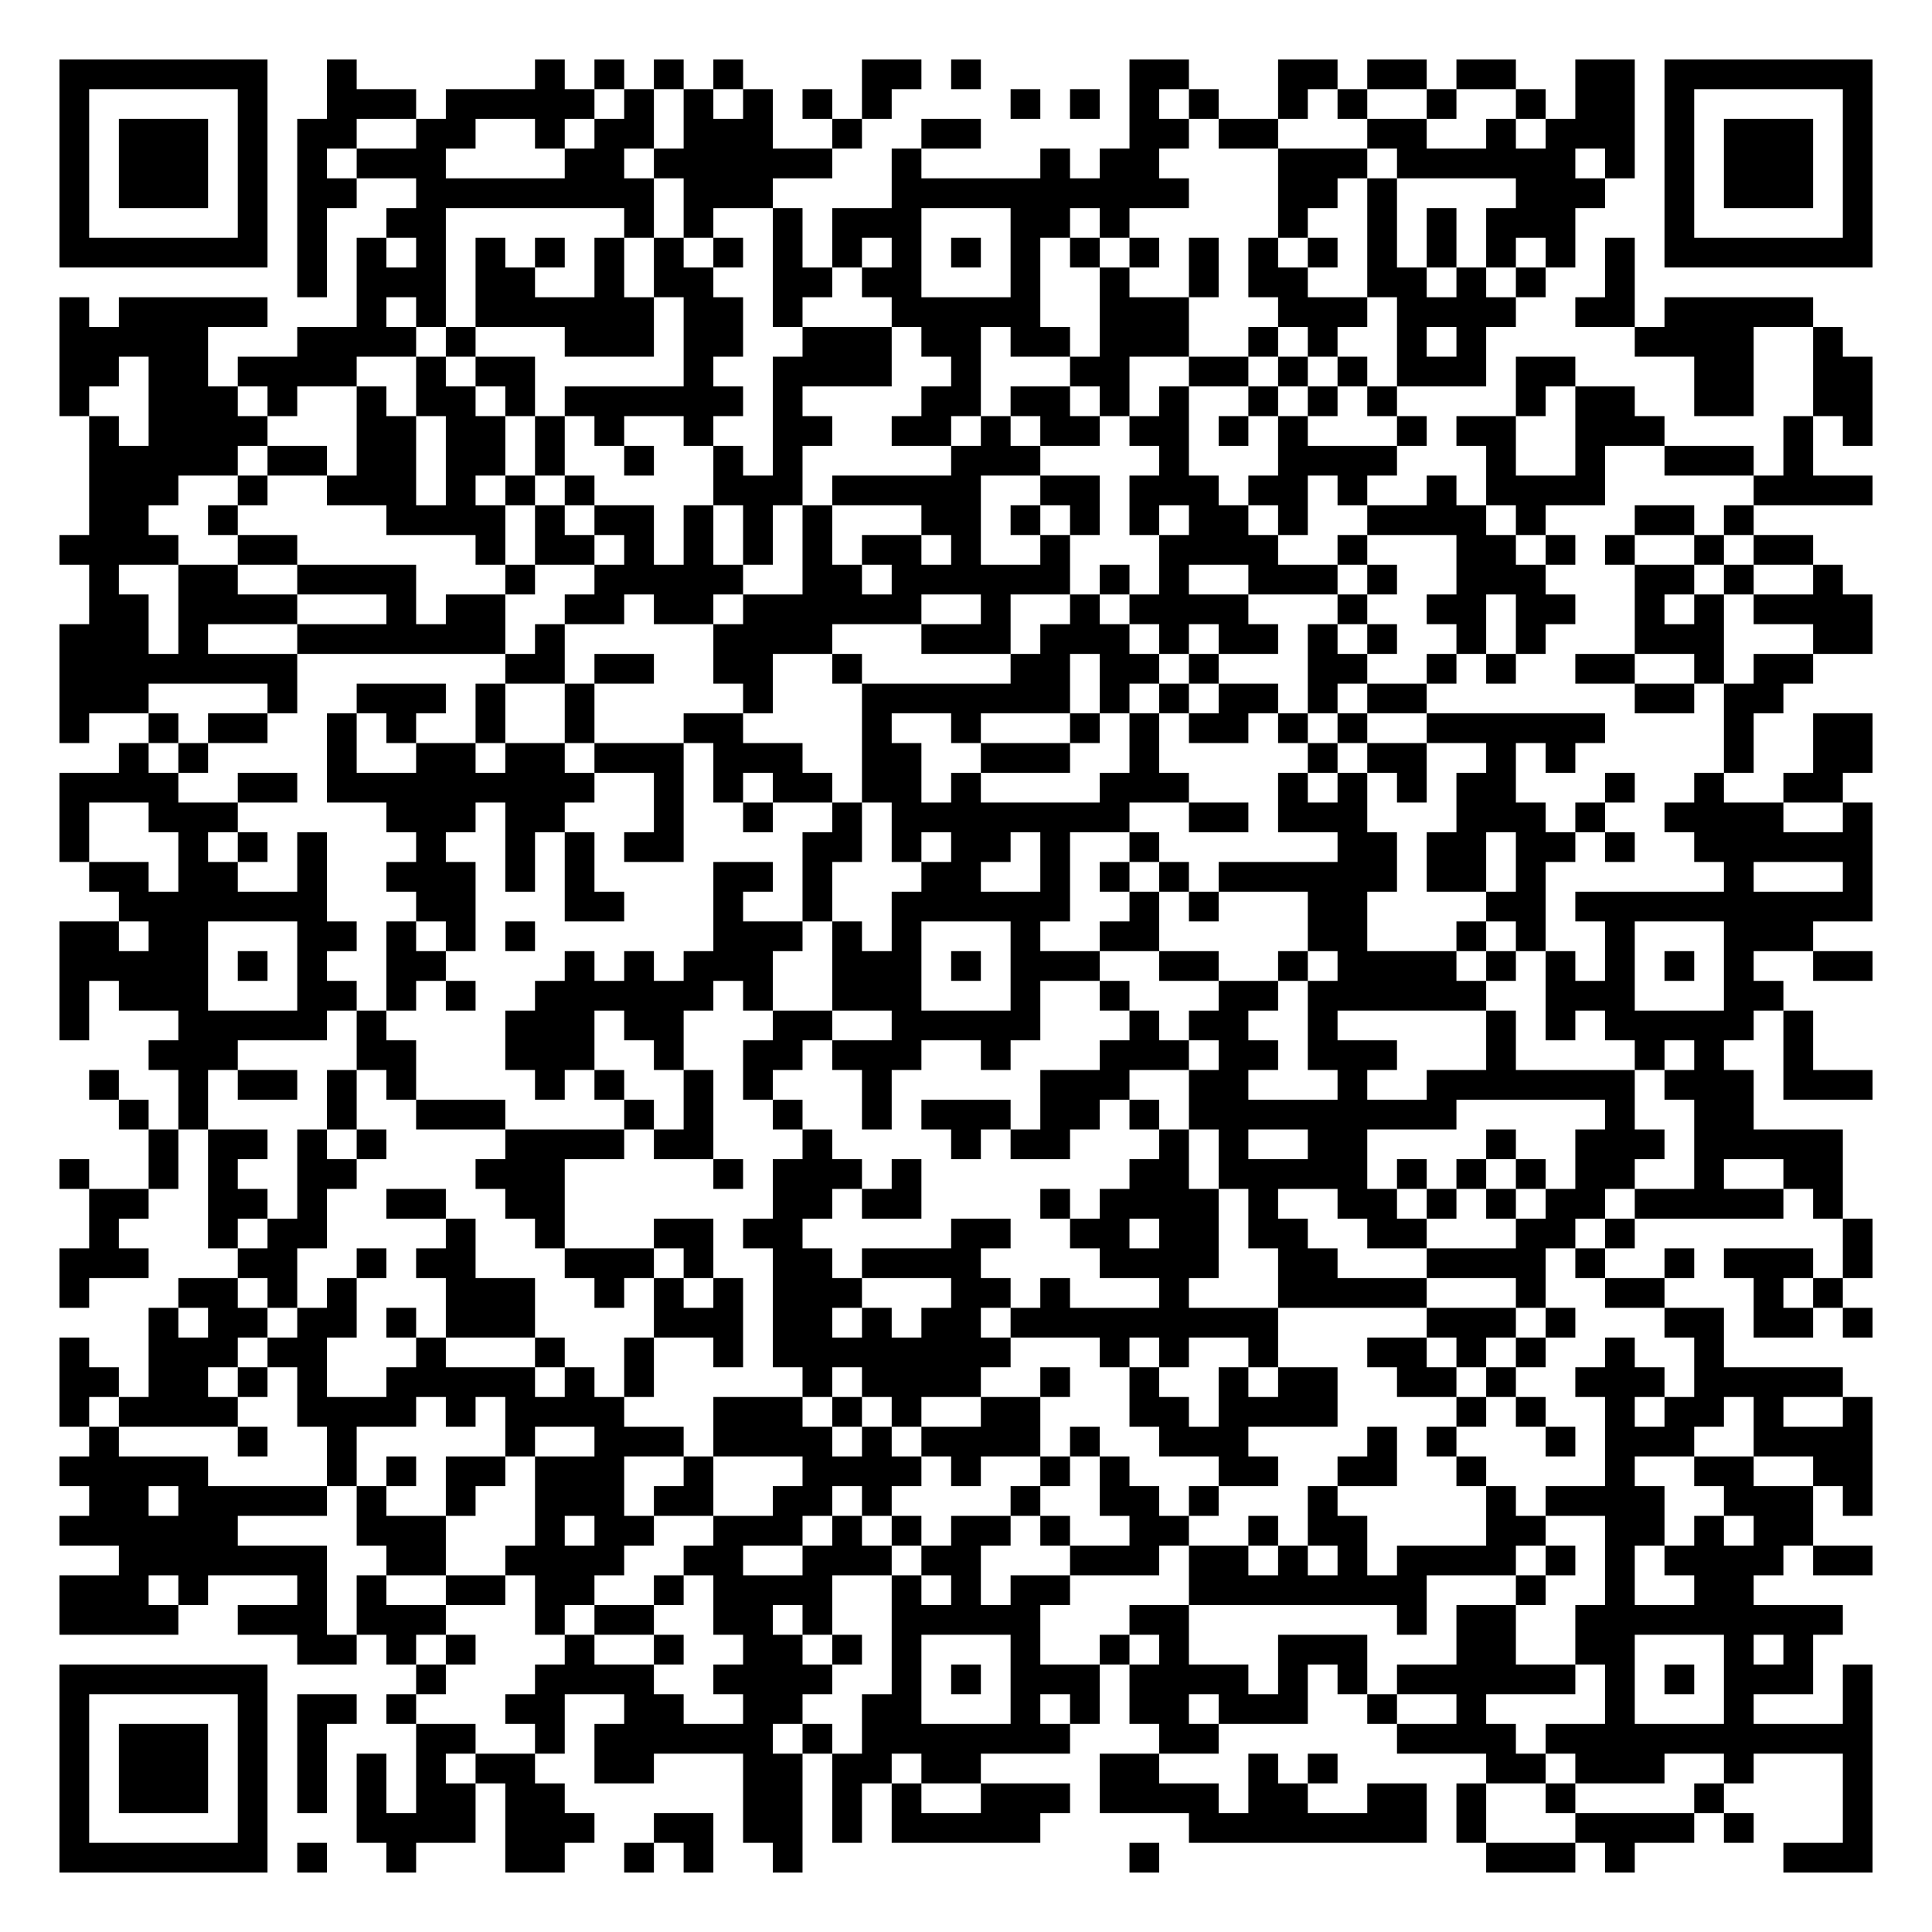
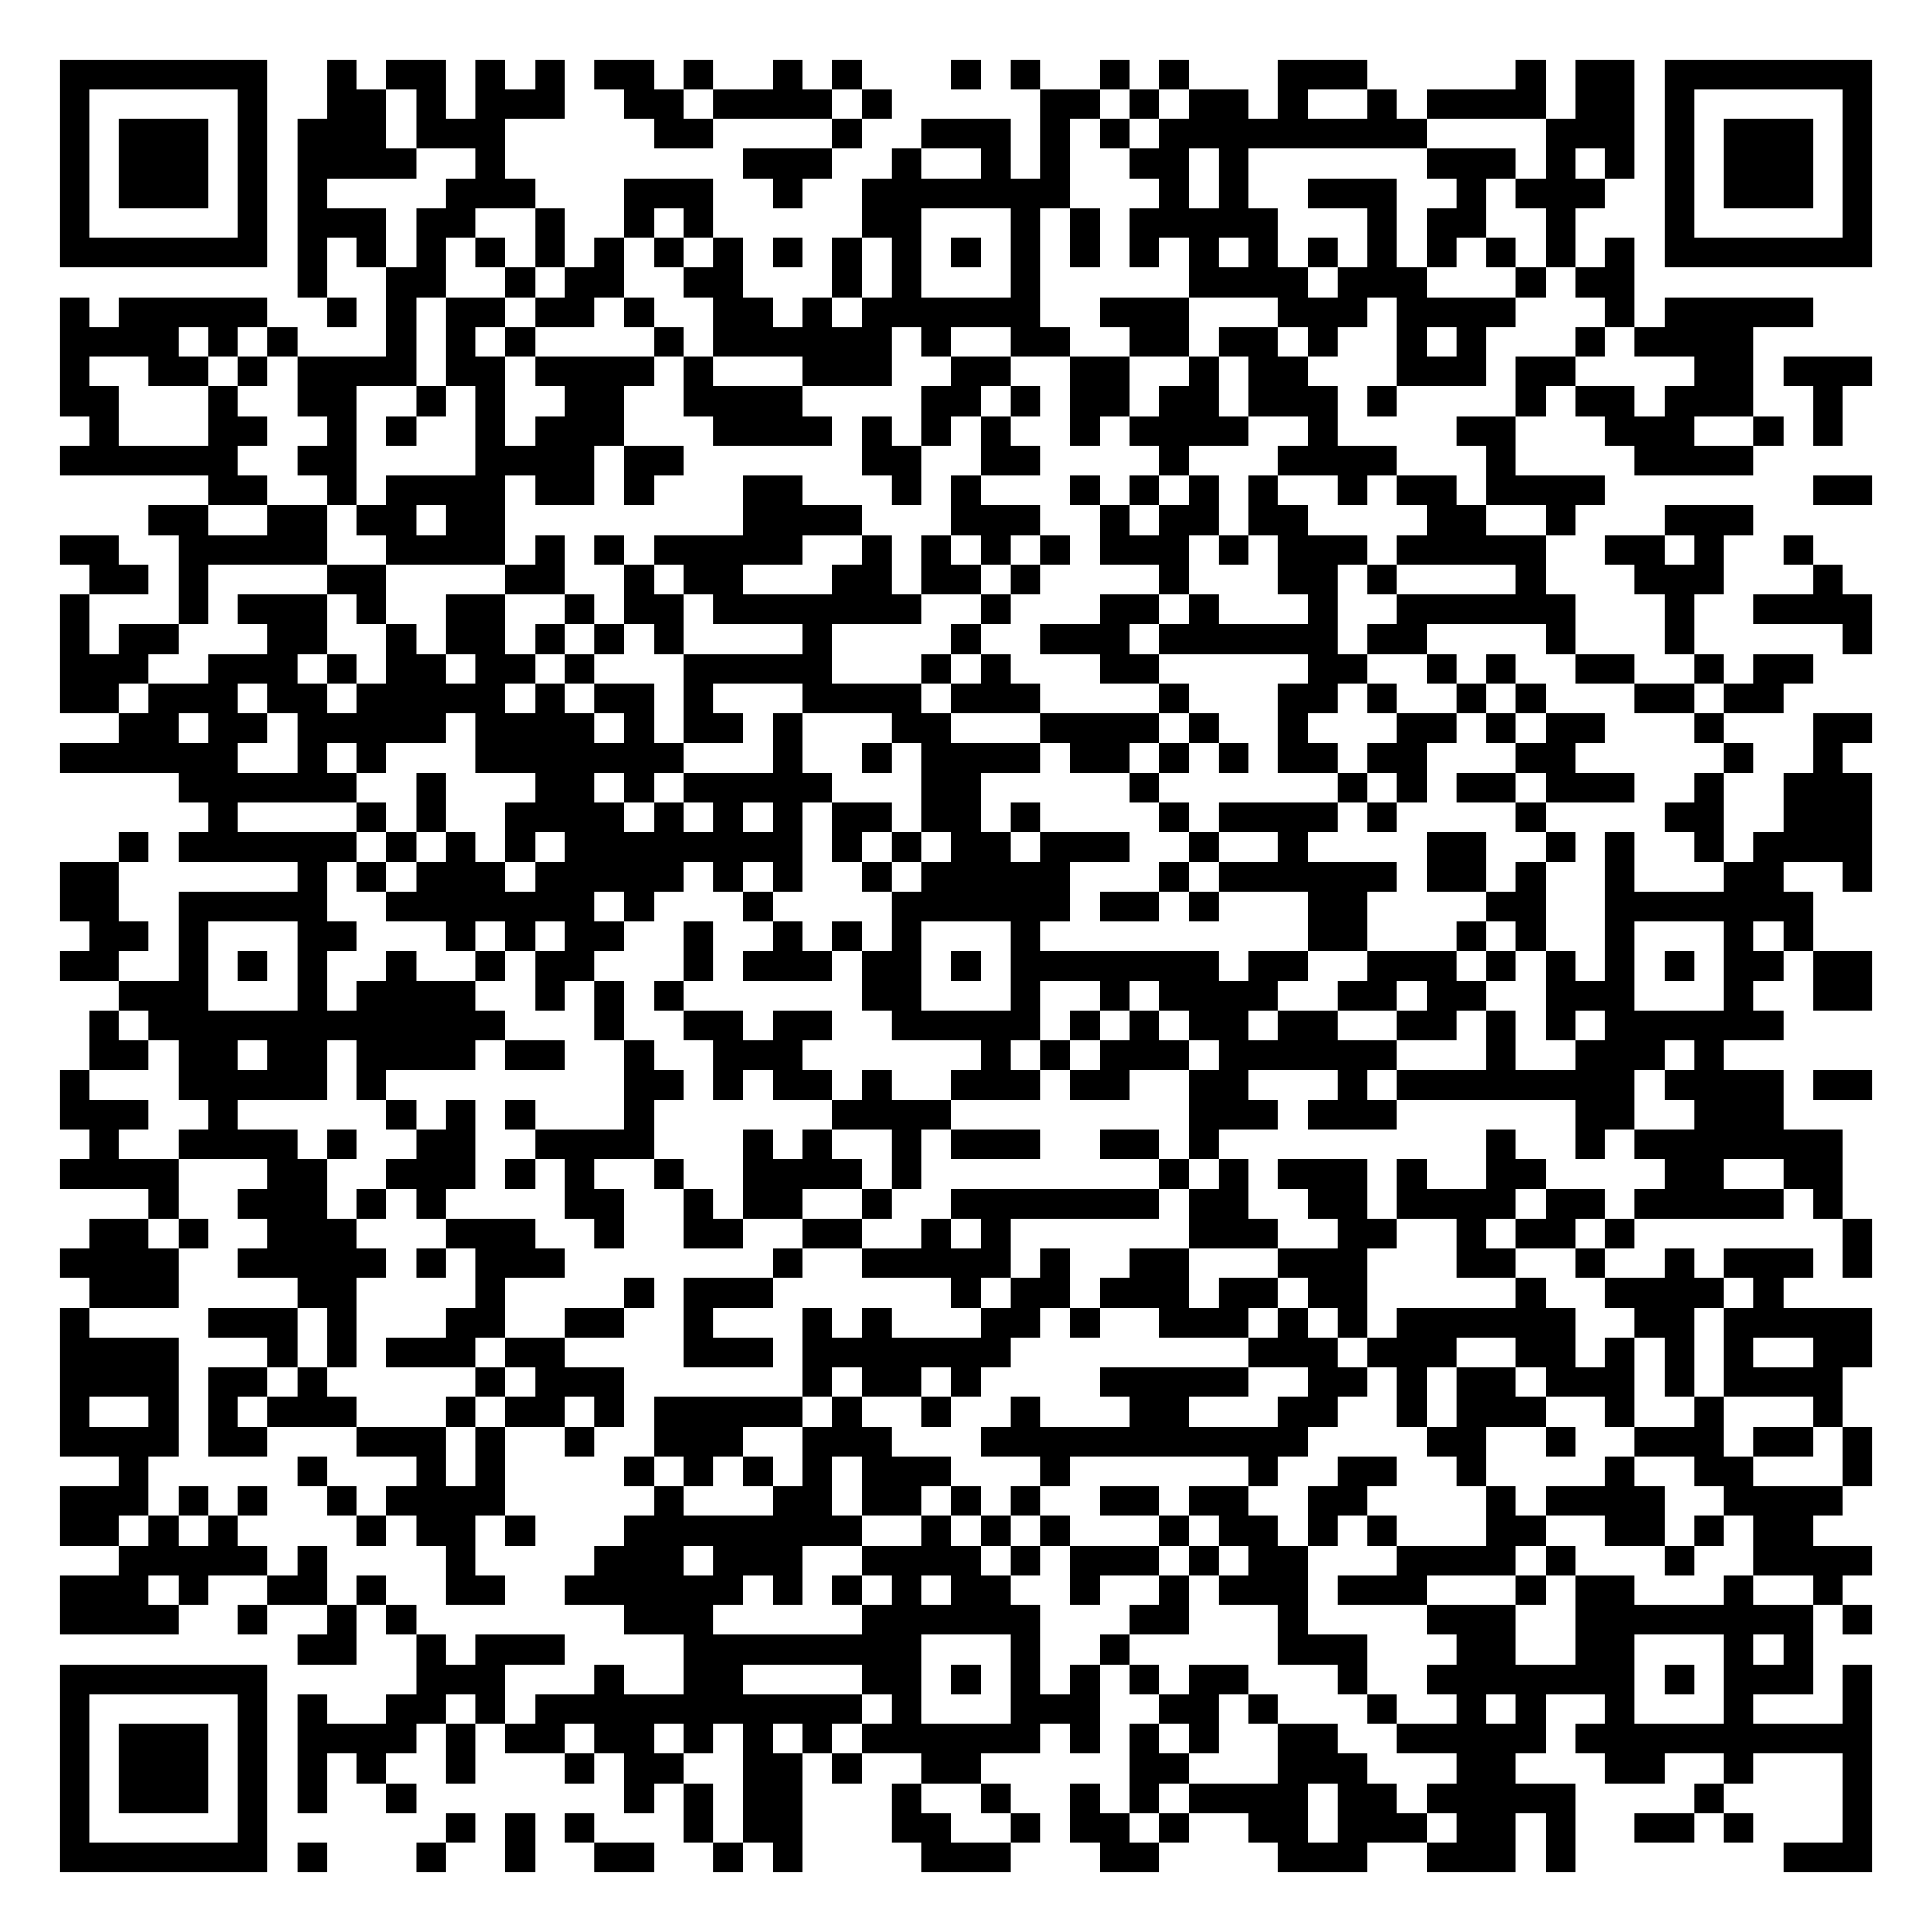
<svg xmlns="http://www.w3.org/2000/svg" width="260" height="260" class="segno">
  <g transform="scale(4)">
    <path fill="#fff" d="M0 0h65v65h-65z" />
-     <path class="qrline" stroke="#000" d="M2 2.5h7m2 0h1m6 0h1m1 0h1m1 0h1m1 0h1m4 0h2m1 0h1m5 0h2m3 0h2m1 0h2m1 0h2m2 0h2m1 0h7m-61 1h1m5 0h1m2 0h3m1 0h5m1 0h1m1 0h1m1 0h1m1 0h1m1 0h1m4 0h1m1 0h1m1 0h1m1 0h1m2 0h1m1 0h1m2 0h1m2 0h1m1 0h2m1 0h1m5 0h1m-61 1h1m1 0h3m1 0h1m1 0h2m2 0h2m2 0h1m1 0h2m1 0h3m2 0h1m2 0h2m5 0h2m1 0h2m3 0h2m2 0h1m1 0h3m1 0h1m1 0h3m1 0h1m-61 1h1m1 0h3m1 0h1m1 0h1m1 0h3m4 0h2m1 0h6m2 0h1m4 0h1m1 0h2m4 0h3m1 0h6m1 0h1m1 0h1m1 0h3m1 0h1m-61 1h1m1 0h3m1 0h1m1 0h2m2 0h8m1 0h3m4 0h10m3 0h2m1 0h1m4 0h3m2 0h1m1 0h3m1 0h1m-61 1h1m5 0h1m1 0h1m2 0h2m6 0h1m1 0h1m2 0h1m1 0h3m3 0h2m1 0h1m5 0h1m2 0h1m1 0h1m1 0h3m3 0h1m5 0h1m-61 1h7m1 0h1m1 0h1m1 0h1m1 0h1m1 0h1m1 0h1m1 0h1m1 0h1m1 0h1m1 0h1m1 0h1m1 0h1m1 0h1m1 0h1m1 0h1m1 0h1m1 0h1m1 0h1m1 0h1m1 0h1m1 0h1m1 0h1m1 0h1m1 0h7m-53 1h1m1 0h3m1 0h2m2 0h1m1 0h2m2 0h2m1 0h2m3 0h1m2 0h1m2 0h1m1 0h2m2 0h2m1 0h1m1 0h1m2 0h1m-53 1h1m1 0h5m3 0h1m1 0h1m1 0h6m1 0h2m1 0h1m3 0h5m2 0h3m3 0h3m1 0h4m2 0h2m1 0h5m-59 1h5m3 0h4m1 0h1m3 0h3m1 0h2m2 0h3m1 0h2m1 0h2m1 0h3m2 0h1m1 0h1m2 0h1m1 0h1m5 0h4m2 0h1m-60 1h2m1 0h2m1 0h4m2 0h1m1 0h2m5 0h1m2 0h4m2 0h1m3 0h2m2 0h2m1 0h1m1 0h1m1 0h3m1 0h2m4 0h2m2 0h2m-61 1h1m2 0h3m1 0h1m2 0h1m1 0h2m1 0h1m1 0h6m1 0h1m4 0h2m1 0h2m1 0h1m1 0h1m2 0h1m1 0h1m1 0h1m4 0h1m1 0h2m2 0h2m2 0h2m-60 1h1m1 0h4m3 0h2m1 0h2m1 0h1m1 0h1m2 0h1m2 0h2m2 0h2m1 0h1m1 0h2m1 0h2m1 0h1m1 0h1m3 0h1m1 0h2m2 0h3m4 0h1m1 0h1m-60 1h5m1 0h2m1 0h2m1 0h2m1 0h1m2 0h1m2 0h1m1 0h1m5 0h3m4 0h1m3 0h4m3 0h1m2 0h1m2 0h3m1 0h1m-58 1h3m2 0h1m2 0h3m1 0h1m1 0h1m1 0h1m4 0h3m1 0h5m2 0h2m1 0h3m1 0h2m1 0h1m2 0h1m1 0h4m5 0h4m-60 1h2m2 0h1m5 0h4m1 0h1m1 0h2m1 0h1m1 0h1m1 0h1m3 0h2m1 0h1m1 0h1m1 0h1m1 0h2m1 0h1m2 0h4m1 0h1m3 0h2m1 0h1m-57 1h4m2 0h2m6 0h1m1 0h2m1 0h1m1 0h1m1 0h1m1 0h1m1 0h2m1 0h1m2 0h1m3 0h4m2 0h1m3 0h2m1 0h1m1 0h1m2 0h1m1 0h2m-58 1h1m2 0h2m2 0h4m3 0h1m2 0h5m2 0h2m1 0h6m1 0h1m1 0h1m2 0h3m1 0h1m2 0h3m3 0h2m1 0h1m2 0h1m-59 1h2m1 0h4m3 0h1m1 0h2m2 0h2m1 0h2m1 0h6m2 0h1m2 0h1m1 0h4m3 0h1m2 0h2m1 0h2m2 0h1m1 0h1m1 0h4m-61 1h3m1 0h1m3 0h7m1 0h1m5 0h4m3 0h3m1 0h3m1 0h1m1 0h2m1 0h1m1 0h1m2 0h1m1 0h1m3 0h3m3 0h2m-61 1h8m7 0h2m1 0h2m2 0h2m2 0h1m5 0h2m1 0h2m1 0h1m3 0h2m2 0h1m1 0h1m2 0h2m2 0h1m1 0h2m-59 1h3m4 0h1m2 0h3m1 0h1m2 0h1m5 0h1m3 0h7m1 0h1m1 0h1m1 0h2m1 0h1m1 0h2m7 0h2m1 0h2m-58 1h1m2 0h1m1 0h2m2 0h1m1 0h1m2 0h1m2 0h1m3 0h2m4 0h1m2 0h1m3 0h1m1 0h1m1 0h2m1 0h1m1 0h1m2 0h6m4 0h1m2 0h2m-59 1h1m1 0h1m4 0h1m2 0h2m1 0h2m1 0h3m1 0h3m2 0h2m2 0h3m2 0h1m5 0h1m1 0h2m2 0h1m1 0h1m5 0h1m2 0h2m-61 1h4m2 0h2m1 0h9m2 0h1m1 0h1m1 0h2m1 0h2m1 0h1m4 0h3m3 0h1m1 0h1m1 0h1m1 0h2m3 0h1m2 0h1m2 0h2m-60 1h1m2 0h3m5 0h3m1 0h2m3 0h1m2 0h1m2 0h1m1 0h8m2 0h2m1 0h3m3 0h3m1 0h1m2 0h4m2 0h1m-61 1h1m3 0h1m1 0h1m1 0h1m3 0h1m2 0h1m1 0h1m1 0h2m4 0h2m1 0h1m1 0h2m1 0h1m2 0h1m6 0h2m1 0h2m1 0h2m1 0h1m2 0h6m-60 1h2m1 0h2m2 0h1m2 0h3m1 0h1m1 0h1m4 0h2m1 0h1m3 0h2m2 0h1m1 0h1m1 0h1m1 0h6m1 0h2m1 0h1m6 0h1m3 0h1m-59 1h7m3 0h2m3 0h2m3 0h1m2 0h1m2 0h6m2 0h1m1 0h1m3 0h2m4 0h2m1 0h10m-61 1h2m1 0h2m3 0h2m1 0h1m1 0h1m1 0h1m6 0h3m1 0h1m1 0h1m3 0h1m2 0h2m5 0h2m3 0h1m1 0h1m2 0h1m3 0h3m-59 1h5m1 0h1m1 0h1m2 0h2m4 0h1m1 0h1m1 0h3m2 0h3m1 0h1m1 0h3m2 0h2m2 0h1m1 0h4m1 0h1m1 0h1m1 0h1m1 0h1m1 0h1m2 0h2m-61 1h1m1 0h3m3 0h2m1 0h1m1 0h1m2 0h6m1 0h1m2 0h3m3 0h1m2 0h1m3 0h2m1 0h6m2 0h3m3 0h2m-58 1h1m3 0h5m1 0h1m4 0h3m1 0h2m3 0h2m2 0h5m3 0h1m1 0h2m2 0h1m5 0h1m1 0h1m1 0h5m1 0h1m-56 1h3m4 0h2m3 0h3m2 0h1m2 0h2m1 0h3m2 0h1m3 0h3m1 0h2m1 0h3m3 0h1m4 0h1m1 0h1m2 0h1m-58 1h1m2 0h1m1 0h2m1 0h1m1 0h1m4 0h1m1 0h1m2 0h1m1 0h1m3 0h1m5 0h3m2 0h2m3 0h1m2 0h7m1 0h3m1 0h3m-59 1h1m1 0h1m4 0h1m2 0h3m4 0h1m1 0h1m2 0h1m2 0h1m1 0h3m1 0h2m1 0h1m1 0h9m5 0h1m2 0h2m-54 1h1m1 0h2m1 0h1m1 0h1m4 0h4m1 0h2m3 0h1m4 0h1m1 0h2m3 0h1m1 0h1m2 0h2m4 0h1m2 0h3m1 0h5m-60 1h1m2 0h1m1 0h1m2 0h2m4 0h3m5 0h1m1 0h3m1 0h1m7 0h2m1 0h5m1 0h1m1 0h1m1 0h1m1 0h2m2 0h1m2 0h2m-59 1h2m2 0h2m1 0h1m2 0h2m2 0h2m7 0h2m1 0h2m4 0h1m1 0h4m1 0h1m2 0h2m1 0h1m1 0h1m1 0h2m1 0h5m1 0h1m-59 1h1m3 0h1m1 0h2m4 0h1m2 0h1m3 0h2m1 0h2m5 0h2m2 0h2m1 0h2m1 0h2m2 0h2m3 0h2m1 0h1m7 0h1m-61 1h3m3 0h2m2 0h1m1 0h2m3 0h3m1 0h1m2 0h2m1 0h4m4 0h4m2 0h2m3 0h4m1 0h1m2 0h1m1 0h3m1 0h1m-61 1h1m3 0h2m1 0h1m1 0h1m3 0h3m2 0h1m1 0h1m1 0h1m1 0h3m3 0h2m1 0h1m3 0h1m3 0h5m3 0h1m2 0h2m3 0h1m1 0h1m-57 1h1m1 0h2m1 0h2m1 0h1m1 0h3m4 0h3m1 0h2m1 0h1m1 0h2m1 0h9m5 0h3m1 0h1m3 0h2m1 0h2m1 0h1m-61 1h1m2 0h3m1 0h2m3 0h1m3 0h1m2 0h1m2 0h1m1 0h8m3 0h1m1 0h1m2 0h1m3 0h2m1 0h1m1 0h1m2 0h1m2 0h1m-56 1h2m1 0h2m1 0h1m1 0h1m2 0h5m1 0h1m1 0h1m5 0h1m1 0h4m2 0h1m2 0h1m2 0h1m1 0h2m2 0h2m1 0h1m2 0h3m1 0h5m-60 1h1m1 0h4m2 0h4m1 0h1m1 0h4m3 0h3m1 0h1m1 0h1m2 0h2m3 0h2m1 0h4m4 0h1m1 0h1m2 0h1m1 0h2m1 0h1m2 0h1m-60 1h1m4 0h1m2 0h1m5 0h1m2 0h3m1 0h4m1 0h1m1 0h4m1 0h1m2 0h3m4 0h1m1 0h1m3 0h1m1 0h3m2 0h4m-61 1h5m4 0h1m1 0h1m1 0h2m1 0h3m2 0h1m3 0h4m1 0h1m2 0h1m1 0h1m3 0h2m2 0h2m2 0h1m4 0h1m2 0h2m2 0h2m-60 1h2m1 0h5m1 0h1m2 0h1m2 0h3m1 0h2m2 0h2m1 0h1m4 0h1m2 0h2m1 0h1m3 0h1m5 0h1m1 0h4m2 0h3m1 0h1m-61 1h6m4 0h3m3 0h1m1 0h2m2 0h3m1 0h1m1 0h1m1 0h2m1 0h1m2 0h2m2 0h1m1 0h2m4 0h2m2 0h2m1 0h1m1 0h2m-57 1h7m2 0h2m2 0h4m2 0h2m2 0h3m1 0h2m3 0h3m1 0h2m1 0h1m1 0h1m1 0h4m1 0h1m1 0h1m1 0h4m1 0h2m-61 1h3m1 0h1m3 0h1m1 0h1m2 0h2m1 0h2m2 0h1m1 0h4m2 0h1m1 0h1m1 0h2m4 0h8m3 0h1m2 0h1m2 0h2m-57 1h4m2 0h3m1 0h3m3 0h1m1 0h2m2 0h2m1 0h1m2 0h5m3 0h2m7 0h1m1 0h2m2 0h9m-52 1h2m1 0h1m1 0h1m3 0h1m2 0h1m2 0h2m1 0h1m1 0h1m3 0h1m2 0h1m1 0h1m3 0h3m3 0h2m2 0h2m3 0h1m1 0h1m-59 1h7m5 0h1m3 0h4m2 0h4m2 0h1m1 0h1m1 0h3m1 0h4m1 0h1m1 0h1m1 0h6m1 0h1m1 0h1m1 0h3m1 0h1m-61 1h1m5 0h1m1 0h2m1 0h1m3 0h2m2 0h2m2 0h2m2 0h2m3 0h1m1 0h1m1 0h2m1 0h3m2 0h1m2 0h1m4 0h1m3 0h1m3 0h1m-61 1h1m1 0h3m1 0h1m1 0h1m3 0h2m2 0h1m1 0h6m1 0h1m1 0h7m3 0h2m6 0h4m1 0h11m-61 1h1m1 0h3m1 0h1m1 0h1m1 0h1m1 0h1m1 0h2m2 0h2m3 0h2m1 0h2m1 0h2m4 0h2m3 0h1m1 0h1m5 0h2m1 0h3m2 0h1m3 0h1m-61 1h1m1 0h3m1 0h1m1 0h1m1 0h1m1 0h2m1 0h2m6 0h2m1 0h1m1 0h1m2 0h3m1 0h4m1 0h2m2 0h2m1 0h1m2 0h1m4 0h1m4 0h1m-61 1h1m5 0h1m3 0h4m1 0h3m2 0h2m1 0h2m1 0h1m1 0h5m5 0h8m1 0h1m3 0h4m1 0h1m3 0h1m-61 1h7m1 0h1m2 0h1m3 0h2m2 0h1m1 0h1m2 0h1m11 0h1m11 0h3m1 0h1m5 0h3" />
+     <path class="qrline" stroke="#000" d="M2 2.5h7m2 0h1m1 0h2m1 0h1m1 0h1m1 0h2m1 0h1m2 0h1m1 0h1m3 0h1m1 0h1m2 0h1m1 0h1m3 0h3m5 0h1m1 0h2m1 0h7m-61 1h1m5 0h1m2 0h2m1 0h1m1 0h3m2 0h2m1 0h4m1 0h1m5 0h2m1 0h1m1 0h2m1 0h1m2 0h1m1 0h4m1 0h2m1 0h1m5 0h1m-61 1h1m1 0h3m1 0h1m1 0h3m1 0h3m5 0h2m4 0h1m2 0h3m1 0h1m1 0h1m1 0h9m4 0h3m1 0h1m1 0h3m1 0h1m-61 1h1m1 0h3m1 0h1m1 0h4m2 0h1m8 0h3m2 0h1m2 0h1m1 0h1m2 0h2m1 0h1m6 0h3m1 0h1m1 0h1m1 0h1m1 0h3m1 0h1m-61 1h1m1 0h3m1 0h1m1 0h1m4 0h3m3 0h3m2 0h1m2 0h7m3 0h1m1 0h1m2 0h3m2 0h1m1 0h3m2 0h1m1 0h3m1 0h1m-61 1h1m5 0h1m1 0h3m1 0h2m2 0h1m2 0h1m1 0h1m5 0h2m3 0h1m1 0h1m1 0h5m3 0h1m1 0h2m2 0h1m3 0h1m5 0h1m-61 1h7m1 0h1m1 0h1m1 0h1m1 0h1m1 0h1m1 0h1m1 0h1m1 0h1m1 0h1m1 0h1m1 0h1m1 0h1m1 0h1m1 0h1m1 0h1m1 0h1m1 0h1m1 0h1m1 0h1m1 0h1m1 0h1m1 0h1m1 0h1m1 0h7m-53 1h1m2 0h2m2 0h1m1 0h2m2 0h2m3 0h1m1 0h1m3 0h1m5 0h4m1 0h3m3 0h1m1 0h2m-53 1h1m1 0h5m2 0h1m1 0h1m1 0h2m1 0h2m1 0h1m2 0h2m1 0h1m1 0h6m2 0h3m3 0h3m1 0h4m3 0h1m1 0h5m-59 1h4m1 0h1m1 0h1m3 0h1m1 0h1m1 0h1m4 0h1m1 0h6m1 0h1m2 0h2m2 0h2m1 0h2m1 0h1m2 0h1m1 0h1m3 0h1m1 0h4m-57 1h1m2 0h2m1 0h1m1 0h4m1 0h2m1 0h4m1 0h1m3 0h3m2 0h2m2 0h2m2 0h1m1 0h2m3 0h3m1 0h2m4 0h2m1 0h3m-61 1h2m3 0h1m2 0h2m2 0h1m1 0h1m2 0h2m2 0h4m4 0h2m1 0h1m1 0h2m1 0h2m1 0h3m1 0h1m4 0h1m1 0h2m1 0h3m2 0h1m-59 1h1m3 0h2m2 0h1m1 0h1m2 0h1m1 0h3m3 0h4m1 0h1m1 0h1m1 0h1m2 0h1m1 0h4m2 0h1m4 0h2m3 0h3m2 0h1m1 0h1m-60 1h6m2 0h2m4 0h4m1 0h2m6 0h2m2 0h2m4 0h1m3 0h4m3 0h1m4 0h4m-52 1h2m2 0h1m1 0h4m1 0h2m1 0h1m3 0h2m3 0h1m1 0h1m3 0h1m1 0h1m1 0h1m1 0h1m2 0h1m1 0h2m1 0h4m7 0h2m-58 1h2m2 0h2m1 0h2m1 0h2m8 0h4m3 0h3m2 0h1m1 0h2m1 0h2m4 0h2m2 0h1m3 0h3m-57 1h2m2 0h5m2 0h4m1 0h1m1 0h1m1 0h5m2 0h1m1 0h1m1 0h1m1 0h1m1 0h3m1 0h1m1 0h3m1 0h5m2 0h2m1 0h1m2 0h1m-58 1h2m1 0h1m4 0h2m4 0h2m2 0h1m1 0h2m3 0h2m1 0h2m1 0h1m4 0h1m3 0h2m1 0h1m4 0h1m3 0h3m3 0h1m-60 1h1m3 0h1m1 0h3m1 0h1m2 0h2m2 0h1m1 0h2m1 0h7m2 0h1m3 0h2m1 0h1m3 0h1m2 0h6m3 0h1m2 0h4m-61 1h1m1 0h2m3 0h2m2 0h1m1 0h2m1 0h1m1 0h1m1 0h1m4 0h1m4 0h1m2 0h3m1 0h6m1 0h2m4 0h1m3 0h1m5 0h1m-61 1h3m2 0h3m1 0h1m1 0h2m1 0h2m1 0h1m3 0h5m3 0h1m1 0h1m3 0h2m5 0h2m2 0h1m1 0h1m2 0h2m2 0h1m1 0h2m-59 1h2m1 0h3m1 0h2m1 0h5m1 0h1m1 0h2m1 0h1m3 0h4m1 0h3m4 0h1m3 0h2m1 0h1m2 0h1m1 0h1m3 0h2m1 0h2m-56 1h2m1 0h2m1 0h5m1 0h4m1 0h1m1 0h2m1 0h1m3 0h2m3 0h4m1 0h1m2 0h1m3 0h2m1 0h1m1 0h2m3 0h1m3 0h2m-61 1h6m2 0h1m1 0h1m3 0h7m3 0h1m2 0h1m1 0h4m1 0h2m1 0h1m1 0h1m1 0h2m1 0h2m3 0h2m5 0h1m2 0h1m-56 1h6m2 0h1m3 0h2m1 0h1m1 0h5m3 0h2m5 0h1m6 0h1m1 0h1m1 0h2m1 0h3m2 0h1m2 0h3m-56 1h1m4 0h1m1 0h1m2 0h4m1 0h1m1 0h1m1 0h1m1 0h2m1 0h2m1 0h1m4 0h1m1 0h4m1 0h1m4 0h1m4 0h2m2 0h3m-59 1h1m1 0h6m1 0h1m1 0h1m1 0h1m1 0h8m1 0h1m1 0h1m1 0h2m1 0h3m2 0h1m2 0h1m4 0h2m2 0h1m1 0h1m2 0h1m1 0h4m-61 1h2m6 0h1m1 0h1m1 0h3m1 0h5m1 0h1m1 0h1m2 0h1m1 0h5m3 0h1m1 0h6m1 0h2m1 0h1m2 0h1m3 0h2m2 0h1m-61 1h2m2 0h5m2 0h7m1 0h1m3 0h1m4 0h6m1 0h2m1 0h1m3 0h2m4 0h2m2 0h7m-58 1h2m1 0h1m3 0h2m3 0h1m1 0h1m1 0h2m2 0h1m2 0h1m1 0h1m1 0h1m3 0h1m9 0h2m3 0h1m1 0h1m2 0h1m3 0h1m1 0h1m-59 1h2m2 0h1m1 0h1m1 0h1m2 0h1m2 0h1m1 0h2m3 0h1m1 0h3m1 0h2m1 0h1m1 0h7m1 0h2m2 0h3m1 0h1m1 0h1m1 0h1m1 0h1m1 0h2m1 0h2m-59 1h3m3 0h1m1 0h4m2 0h1m1 0h1m1 0h1m6 0h2m3 0h1m2 0h1m1 0h4m2 0h2m1 0h2m2 0h3m3 0h1m2 0h2m-60 1h1m1 0h12m3 0h1m2 0h2m1 0h2m2 0h5m1 0h1m1 0h1m1 0h2m1 0h2m2 0h2m1 0h1m1 0h1m1 0h6m-57 1h2m1 0h2m1 0h2m1 0h4m1 0h2m2 0h1m2 0h3m6 0h1m1 0h1m1 0h3m1 0h6m3 0h1m2 0h3m1 0h1m-56 1h1m3 0h5m1 0h1m8 0h2m1 0h1m1 0h2m1 0h1m2 0h3m1 0h2m2 0h2m3 0h1m1 0h8m1 0h4m1 0h2m-61 1h3m2 0h1m5 0h1m1 0h1m1 0h1m3 0h1m6 0h4m8 0h3m1 0h3m6 0h2m2 0h3m-57 1h1m2 0h4m1 0h1m2 0h2m2 0h4m3 0h1m1 0h1m2 0h1m1 0h3m2 0h2m1 0h1m9 0h1m2 0h1m1 0h7m-60 1h4m3 0h2m2 0h3m1 0h1m1 0h1m2 0h1m2 0h4m1 0h1m8 0h1m1 0h1m1 0h3m1 0h1m2 0h2m4 0h2m2 0h2m-57 1h1m2 0h3m1 0h1m1 0h1m4 0h2m2 0h1m1 0h2m2 0h1m2 0h7m1 0h2m2 0h2m1 0h4m1 0h2m1 0h5m1 0h1m-59 1h2m1 0h1m2 0h3m3 0h3m2 0h1m2 0h2m2 0h2m2 0h1m1 0h1m6 0h3m2 0h2m2 0h1m1 0h2m1 0h1m7 0h1m-61 1h4m2 0h5m1 0h1m1 0h3m7 0h1m2 0h5m1 0h1m2 0h2m3 0h3m3 0h2m2 0h1m2 0h1m1 0h3m1 0h1m-60 1h3m4 0h2m4 0h1m4 0h1m1 0h3m6 0h1m1 0h2m1 0h3m1 0h2m1 0h2m5 0h1m2 0h4m1 0h1m-58 1h1m4 0h3m1 0h1m3 0h2m2 0h2m2 0h1m3 0h1m1 0h1m3 0h2m1 0h1m2 0h3m1 0h1m1 0h1m1 0h6m2 0h2m1 0h5m-61 1h4m3 0h1m1 0h1m1 0h3m1 0h2m4 0h3m1 0h7m8 0h3m1 0h3m2 0h2m1 0h1m1 0h1m1 0h1m2 0h2m-61 1h4m1 0h2m1 0h1m5 0h1m1 0h3m6 0h1m1 0h2m1 0h1m4 0h5m2 0h2m1 0h1m1 0h2m1 0h3m1 0h1m1 0h4m-60 1h1m2 0h1m1 0h1m1 0h3m3 0h1m1 0h2m1 0h1m1 0h5m1 0h1m2 0h1m2 0h1m3 0h2m3 0h2m2 0h1m1 0h3m2 0h1m2 0h1m3 0h1m-60 1h4m1 0h2m3 0h3m1 0h1m2 0h1m2 0h3m2 0h3m3 0h11m4 0h2m2 0h1m2 0h3m1 0h2m1 0h1m-59 1h1m5 0h1m3 0h1m1 0h1m4 0h1m1 0h1m1 0h1m1 0h1m1 0h3m3 0h1m6 0h1m2 0h2m2 0h1m4 0h1m2 0h2m3 0h1m-61 1h3m1 0h1m1 0h1m2 0h1m1 0h4m5 0h1m3 0h2m1 0h2m1 0h1m1 0h1m2 0h2m1 0h2m2 0h2m4 0h1m1 0h4m2 0h4m-60 1h2m1 0h1m1 0h1m4 0h1m1 0h2m1 0h1m3 0h8m2 0h1m1 0h1m1 0h1m3 0h1m1 0h2m1 0h1m1 0h1m3 0h2m2 0h2m1 0h1m1 0h2m-57 1h5m1 0h1m4 0h1m4 0h3m1 0h3m2 0h4m1 0h1m1 0h3m1 0h1m1 0h2m3 0h4m1 0h1m3 0h1m2 0h4m-61 1h3m1 0h1m2 0h2m1 0h1m2 0h2m2 0h6m1 0h1m1 0h1m1 0h1m1 0h2m2 0h1m2 0h1m1 0h3m1 0h3m3 0h1m1 0h2m3 0h1m2 0h1m-60 1h4m2 0h1m2 0h1m1 0h1m7 0h3m5 0h6m3 0h2m3 0h1m4 0h3m2 0h8m1 0h1m-53 1h2m2 0h1m1 0h3m4 0h8m3 0h1m2 0h1m5 0h3m3 0h2m2 0h2m3 0h1m1 0h1m-59 1h7m5 0h3m3 0h1m2 0h2m4 0h2m1 0h1m1 0h1m1 0h1m1 0h1m1 0h2m3 0h1m2 0h7m1 0h1m1 0h3m1 0h1m-61 1h1m5 0h1m1 0h1m2 0h2m1 0h1m1 0h11m1 0h1m3 0h3m2 0h2m1 0h1m3 0h1m2 0h1m1 0h1m2 0h1m3 0h1m3 0h1m-61 1h1m1 0h3m1 0h1m1 0h4m1 0h1m1 0h2m1 0h2m1 0h1m1 0h1m1 0h1m1 0h6m1 0h1m1 0h1m1 0h1m2 0h2m2 0h5m1 0h10m-61 1h1m1 0h3m1 0h1m1 0h1m1 0h1m2 0h1m3 0h1m1 0h2m2 0h2m1 0h1m2 0h2m5 0h2m3 0h3m3 0h2m3 0h2m2 0h1m3 0h1m-61 1h1m1 0h3m1 0h1m1 0h1m2 0h1m7 0h1m1 0h1m1 0h2m3 0h1m2 0h1m2 0h1m1 0h1m1 0h4m1 0h2m1 0h5m4 0h1m4 0h1m-61 1h1m5 0h1m6 0h1m1 0h1m1 0h1m3 0h1m1 0h2m3 0h2m2 0h1m1 0h2m1 0h1m2 0h2m1 0h3m1 0h2m1 0h1m2 0h2m1 0h1m3 0h1m-61 1h7m1 0h1m3 0h1m2 0h1m2 0h2m2 0h1m1 0h1m4 0h3m3 0h2m4 0h3m2 0h3m1 0h1m7 0h3" />
  </g>
</svg>
